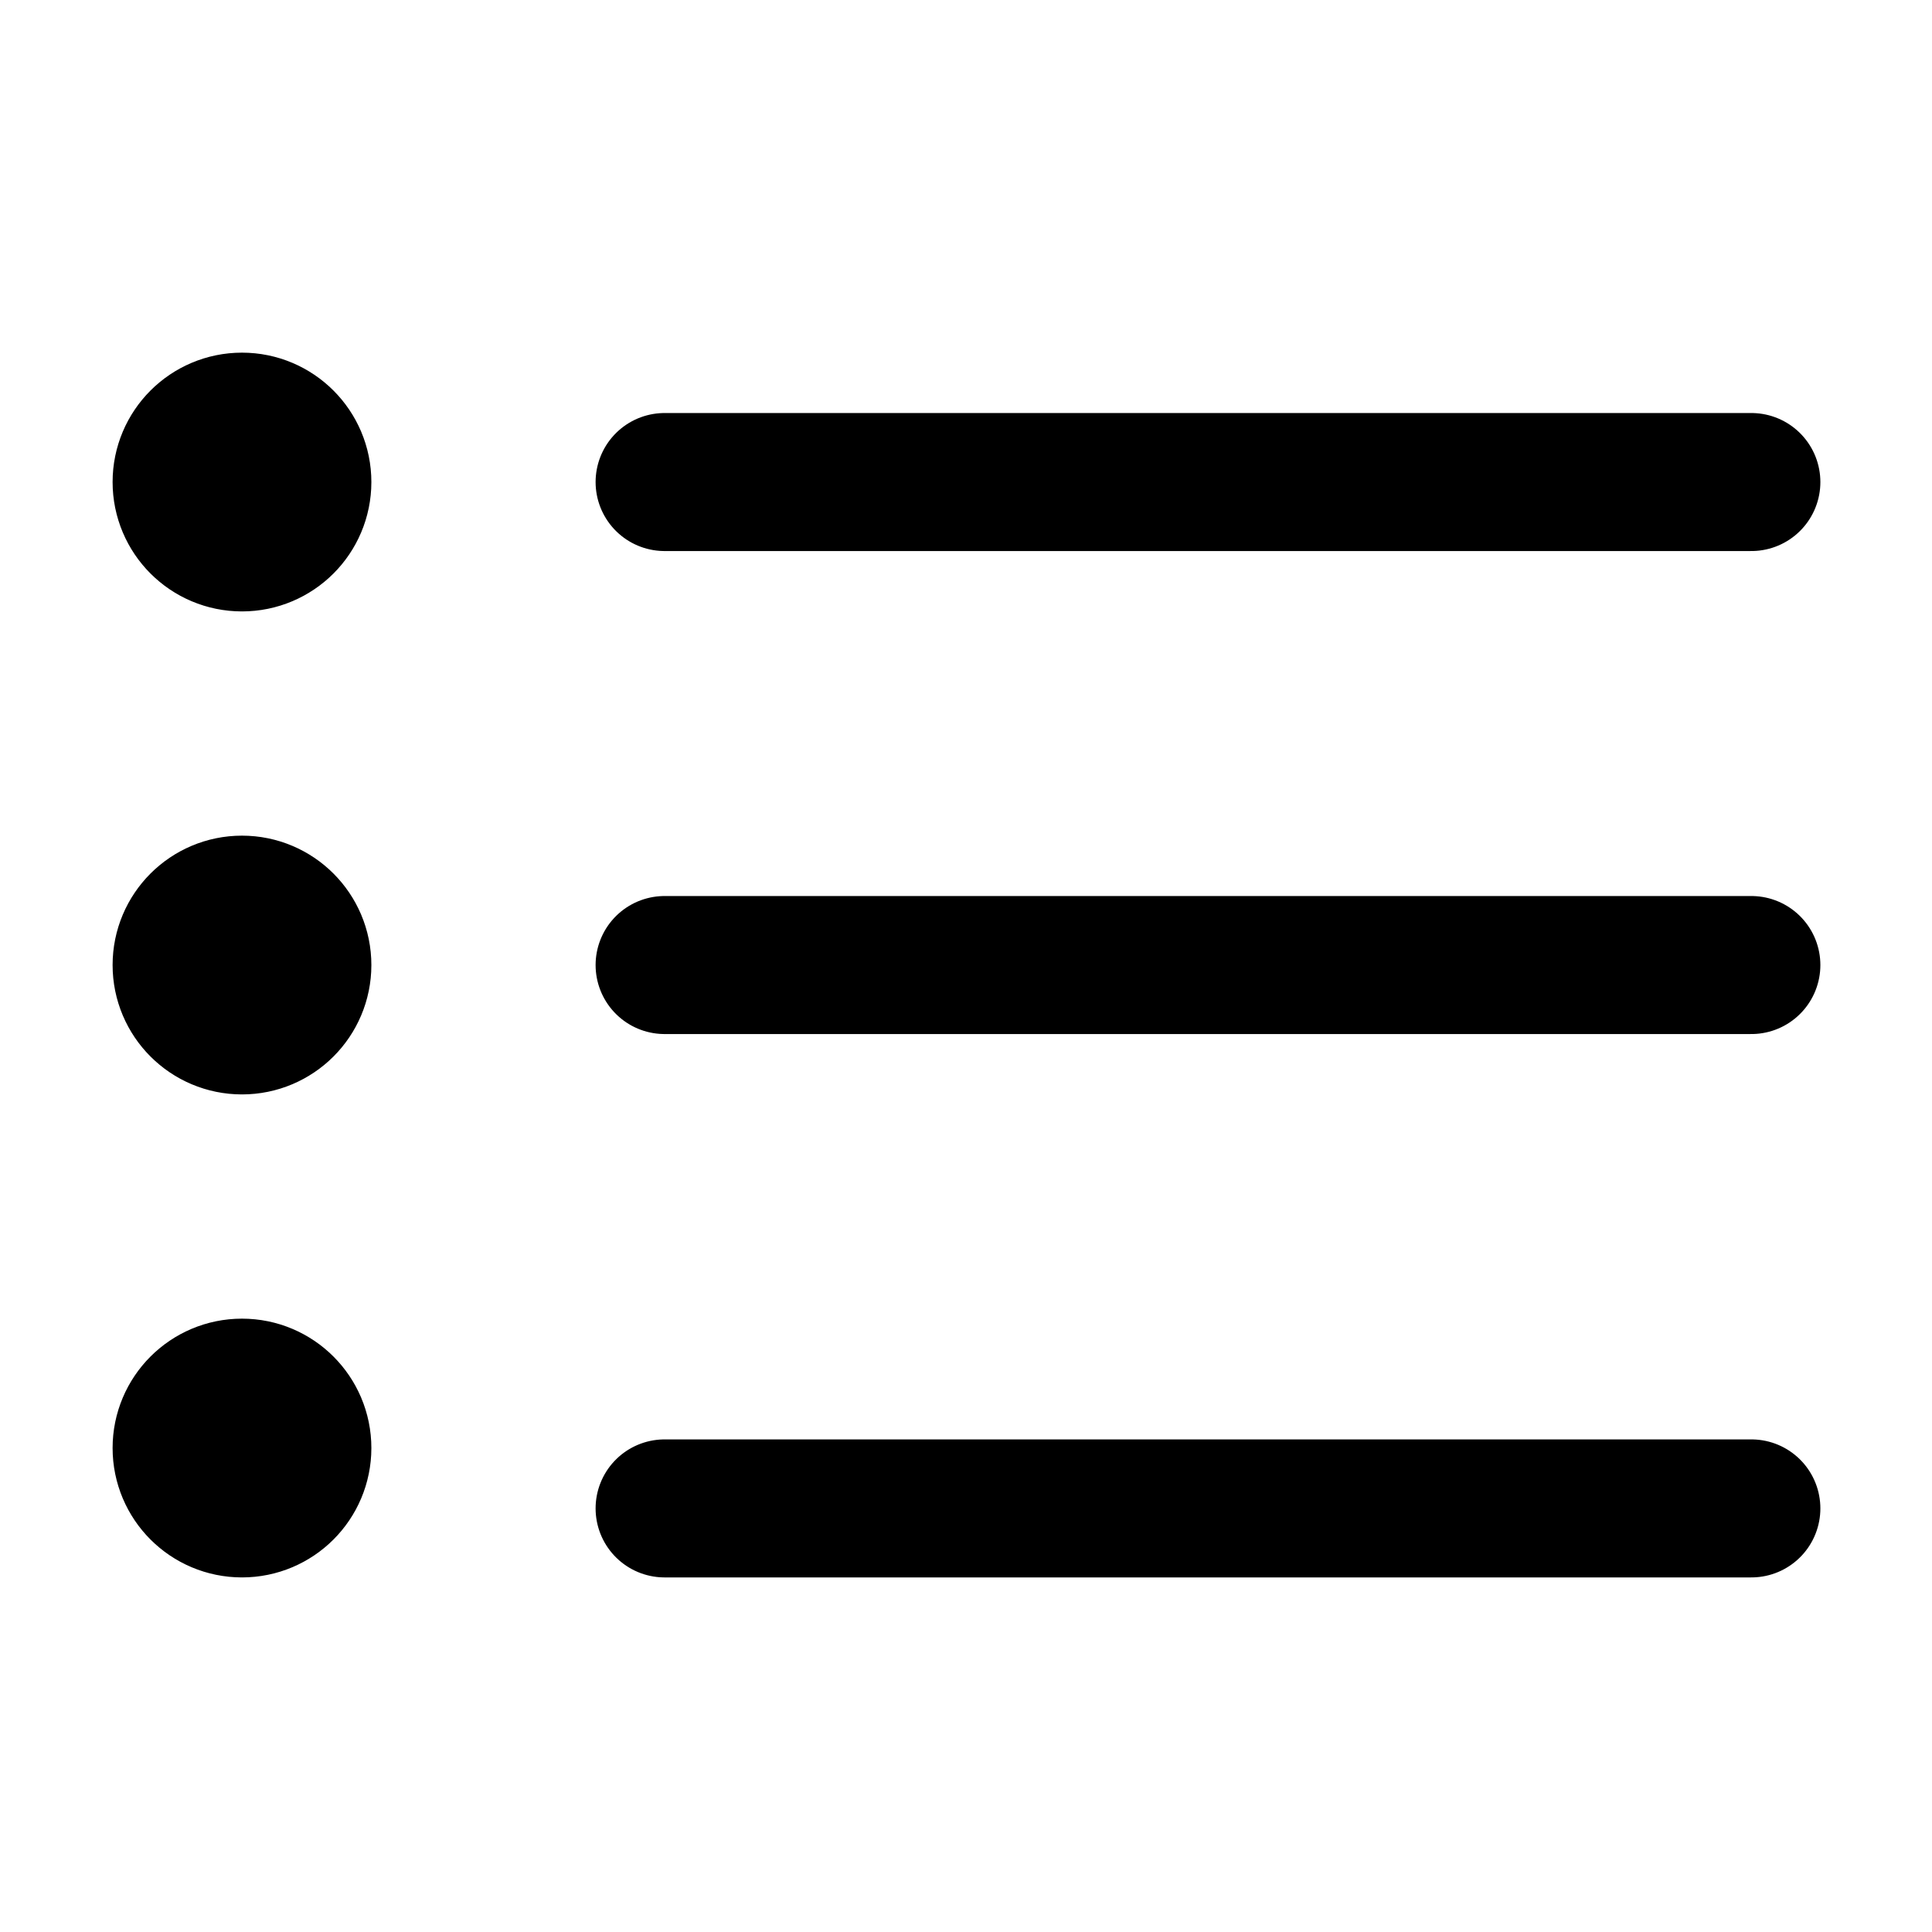
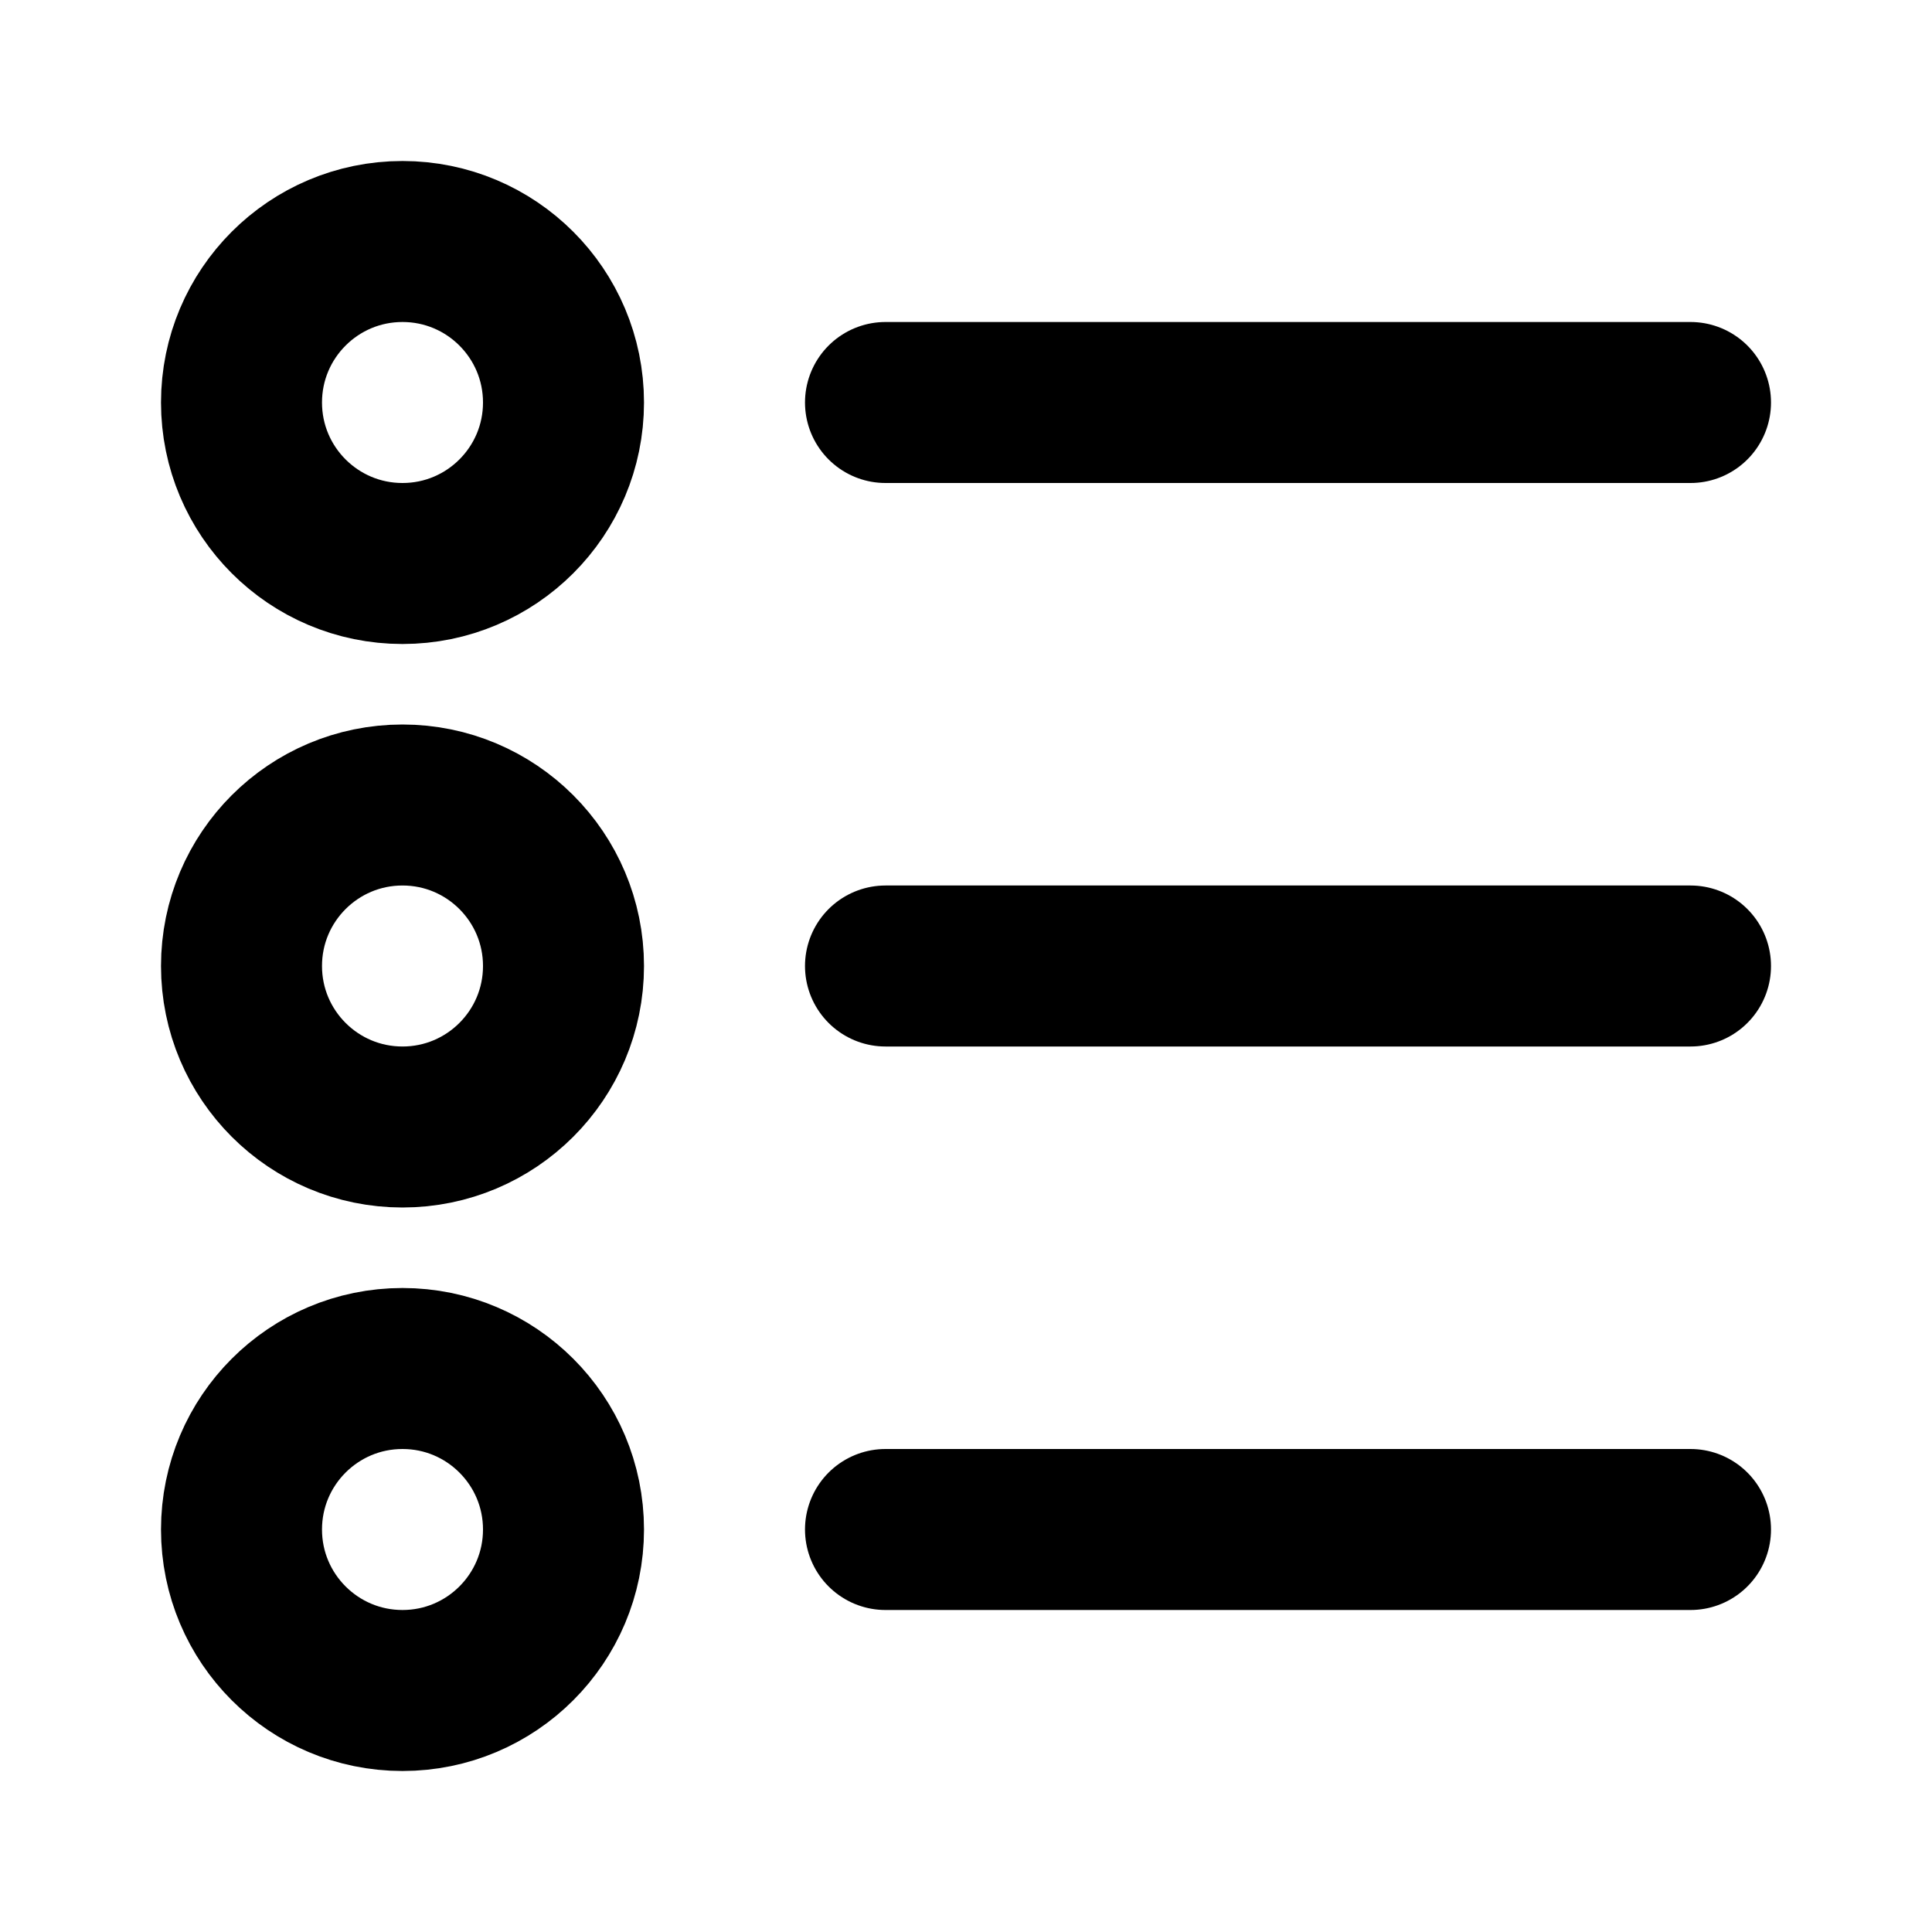
- <svg xmlns="http://www.w3.org/2000/svg" viewBox="0 0 16 16">
-   <path stroke="currentColor" stroke-linecap="round" stroke-linejoin="round" stroke-width="1.143" d="M5.504 3.992h9M5.504 7.992h9M5.504 12.492h9M2.004 4.492a.5.5 0 1 0 0-1 .5.5 0 0 0 0 1M2.004 8.492a.5.5 0 1 0 0-1 .5.5 0 0 0 0 1M2.004 12.492a.5.5 0 1 0 0-1 .5.5 0 0 0 0 1" />
+ <svg xmlns="http://www.w3.org/2000/svg" viewBox="0 0 18 18">
+   <circle cx="3.75" cy="9" r="1.5" fill="none" stroke="currentColor" stroke-linecap="round" stroke-linejoin="round" stroke-width="1.5" data-color="color-2" />
+   <line x1="8.25" y1="9" x2="15.75" y2="9" fill="none" stroke="currentColor" stroke-linecap="round" stroke-linejoin="round" stroke-width="1.5" />
+   <circle cx="3.75" cy="3.75" r="1.5" fill="none" stroke="currentColor" stroke-linecap="round" stroke-linejoin="round" stroke-width="1.5" data-color="color-2" />
+   <line x1="8.25" y1="3.75" x2="15.75" y2="3.75" fill="none" stroke="currentColor" stroke-linecap="round" stroke-linejoin="round" stroke-width="1.5" />
+   <circle cx="3.75" cy="14.25" r="1.5" fill="none" stroke="currentColor" stroke-linecap="round" stroke-linejoin="round" stroke-width="1.5" data-color="color-2" />
+   <line x1="8.25" y1="14.25" x2="15.75" y2="14.25" fill="none" stroke="currentColor" stroke-linecap="round" stroke-linejoin="round" stroke-width="1.5" />
</svg>
